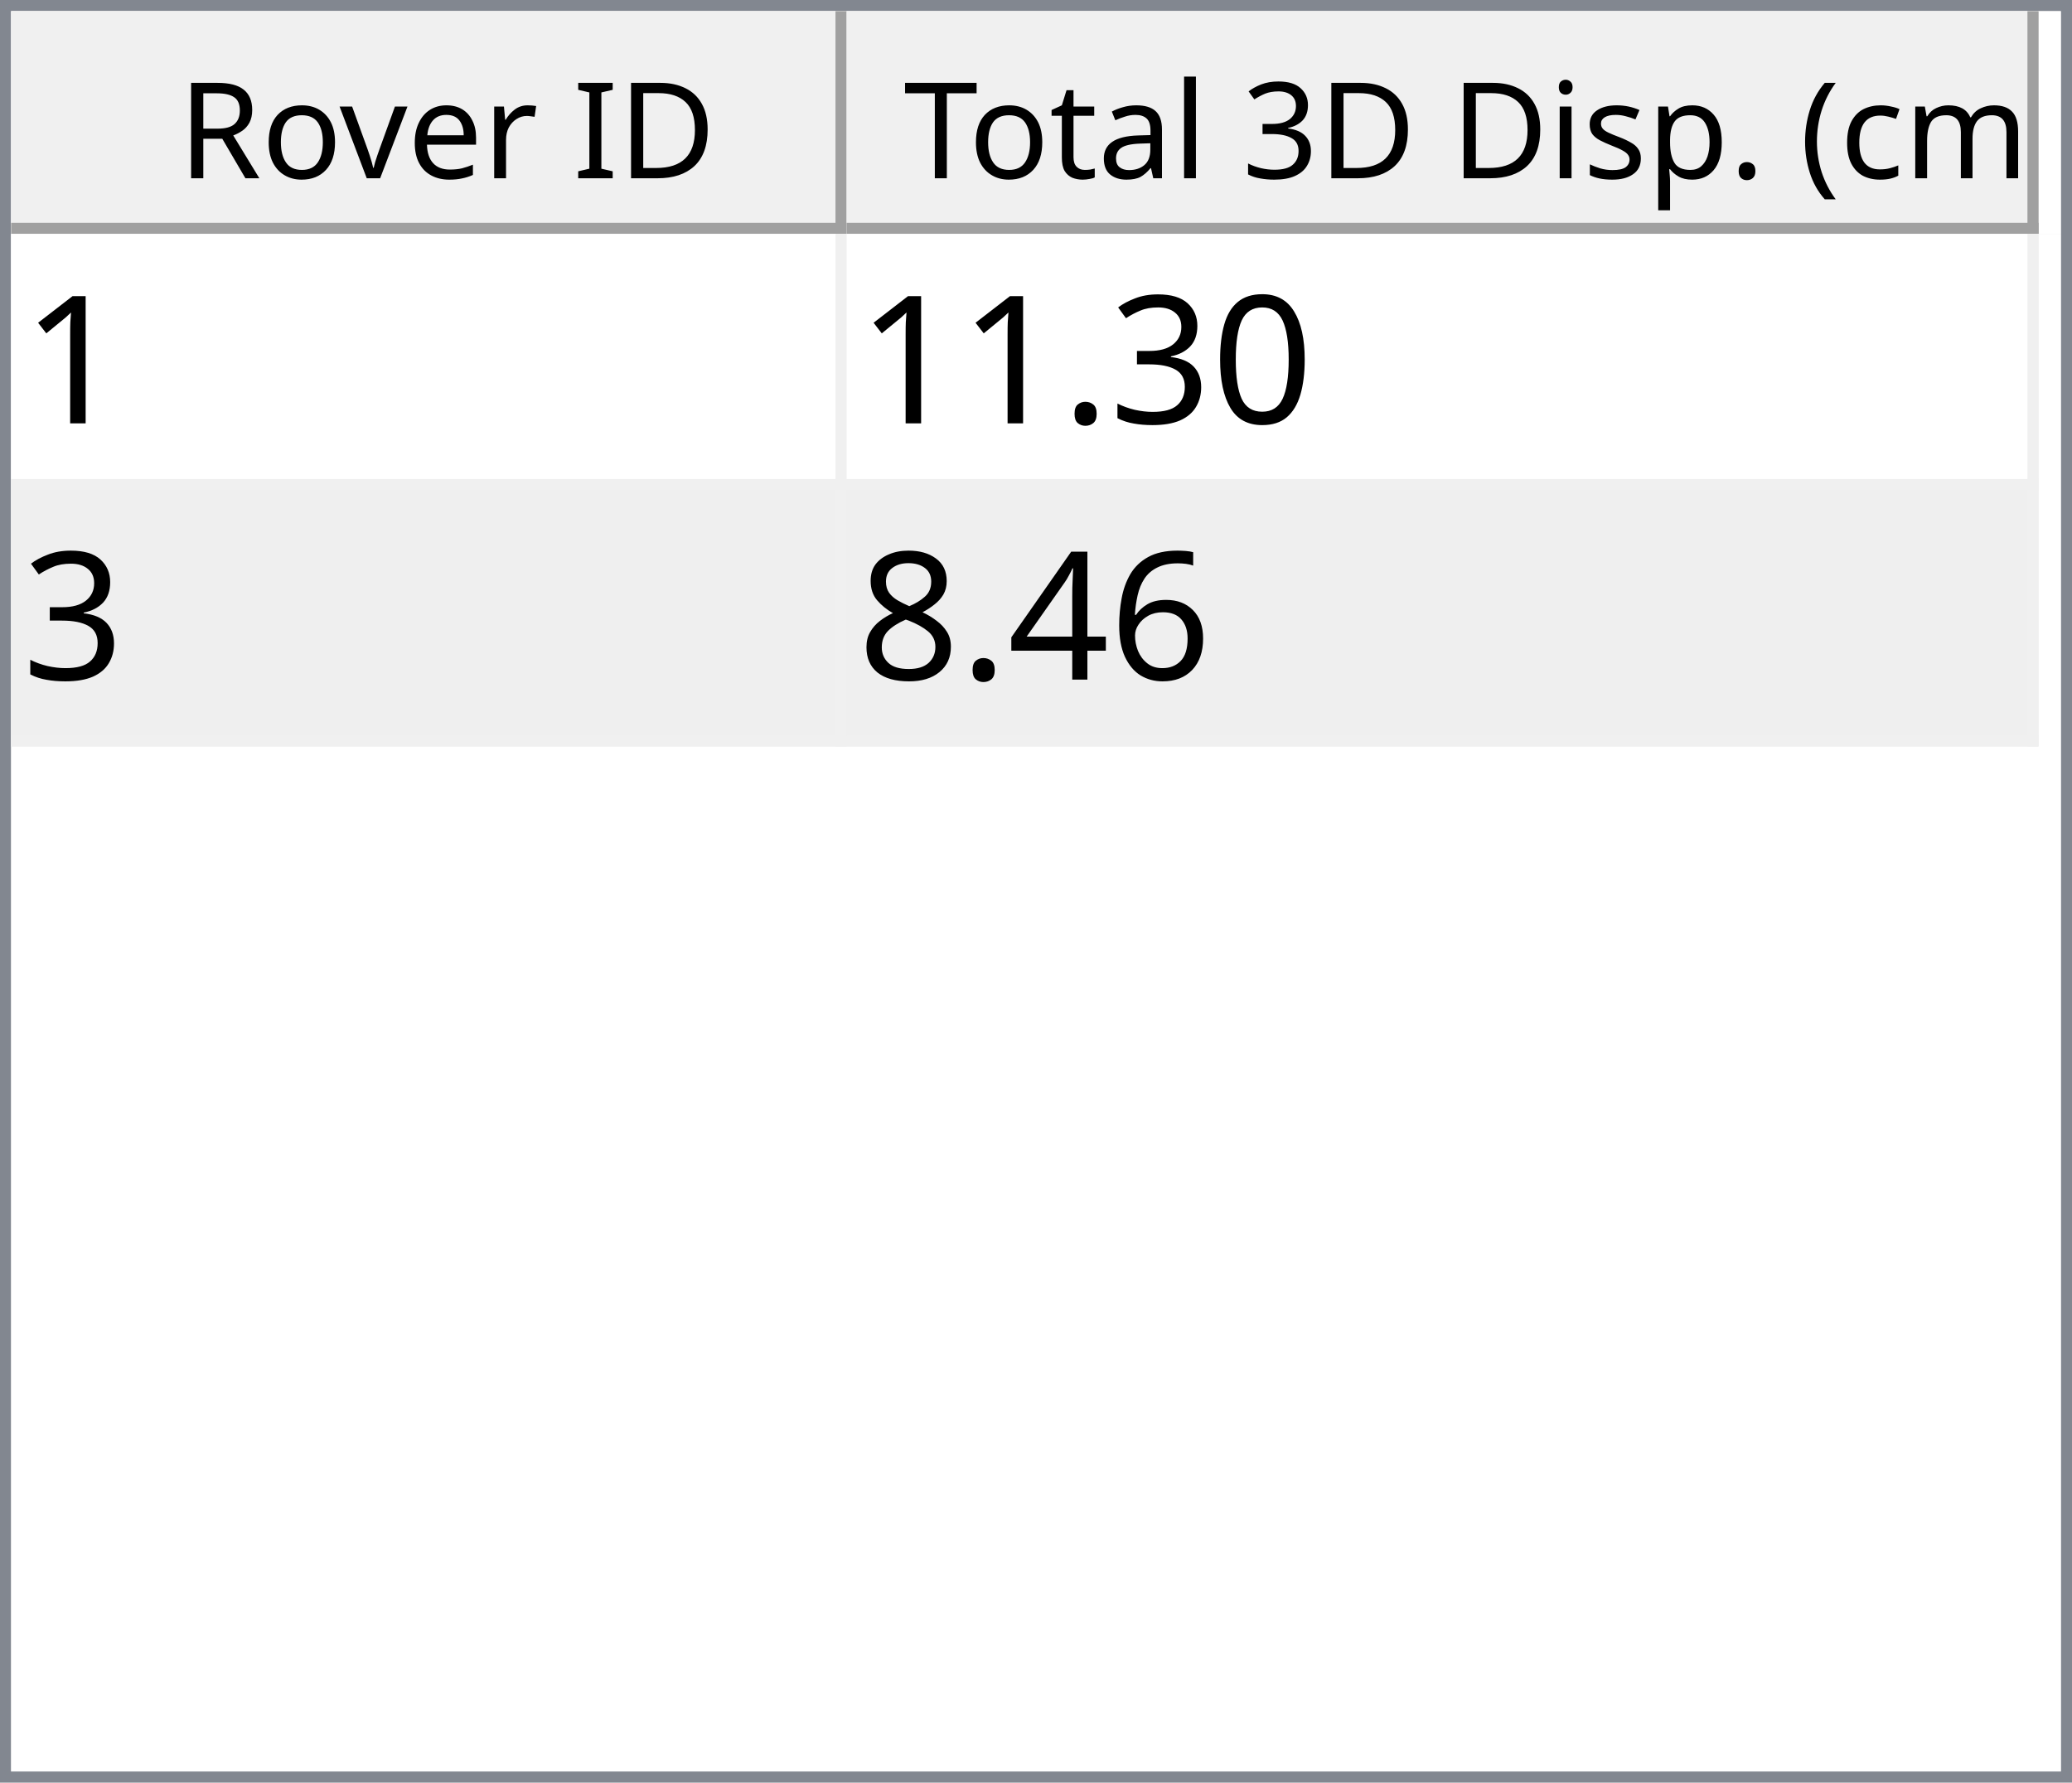
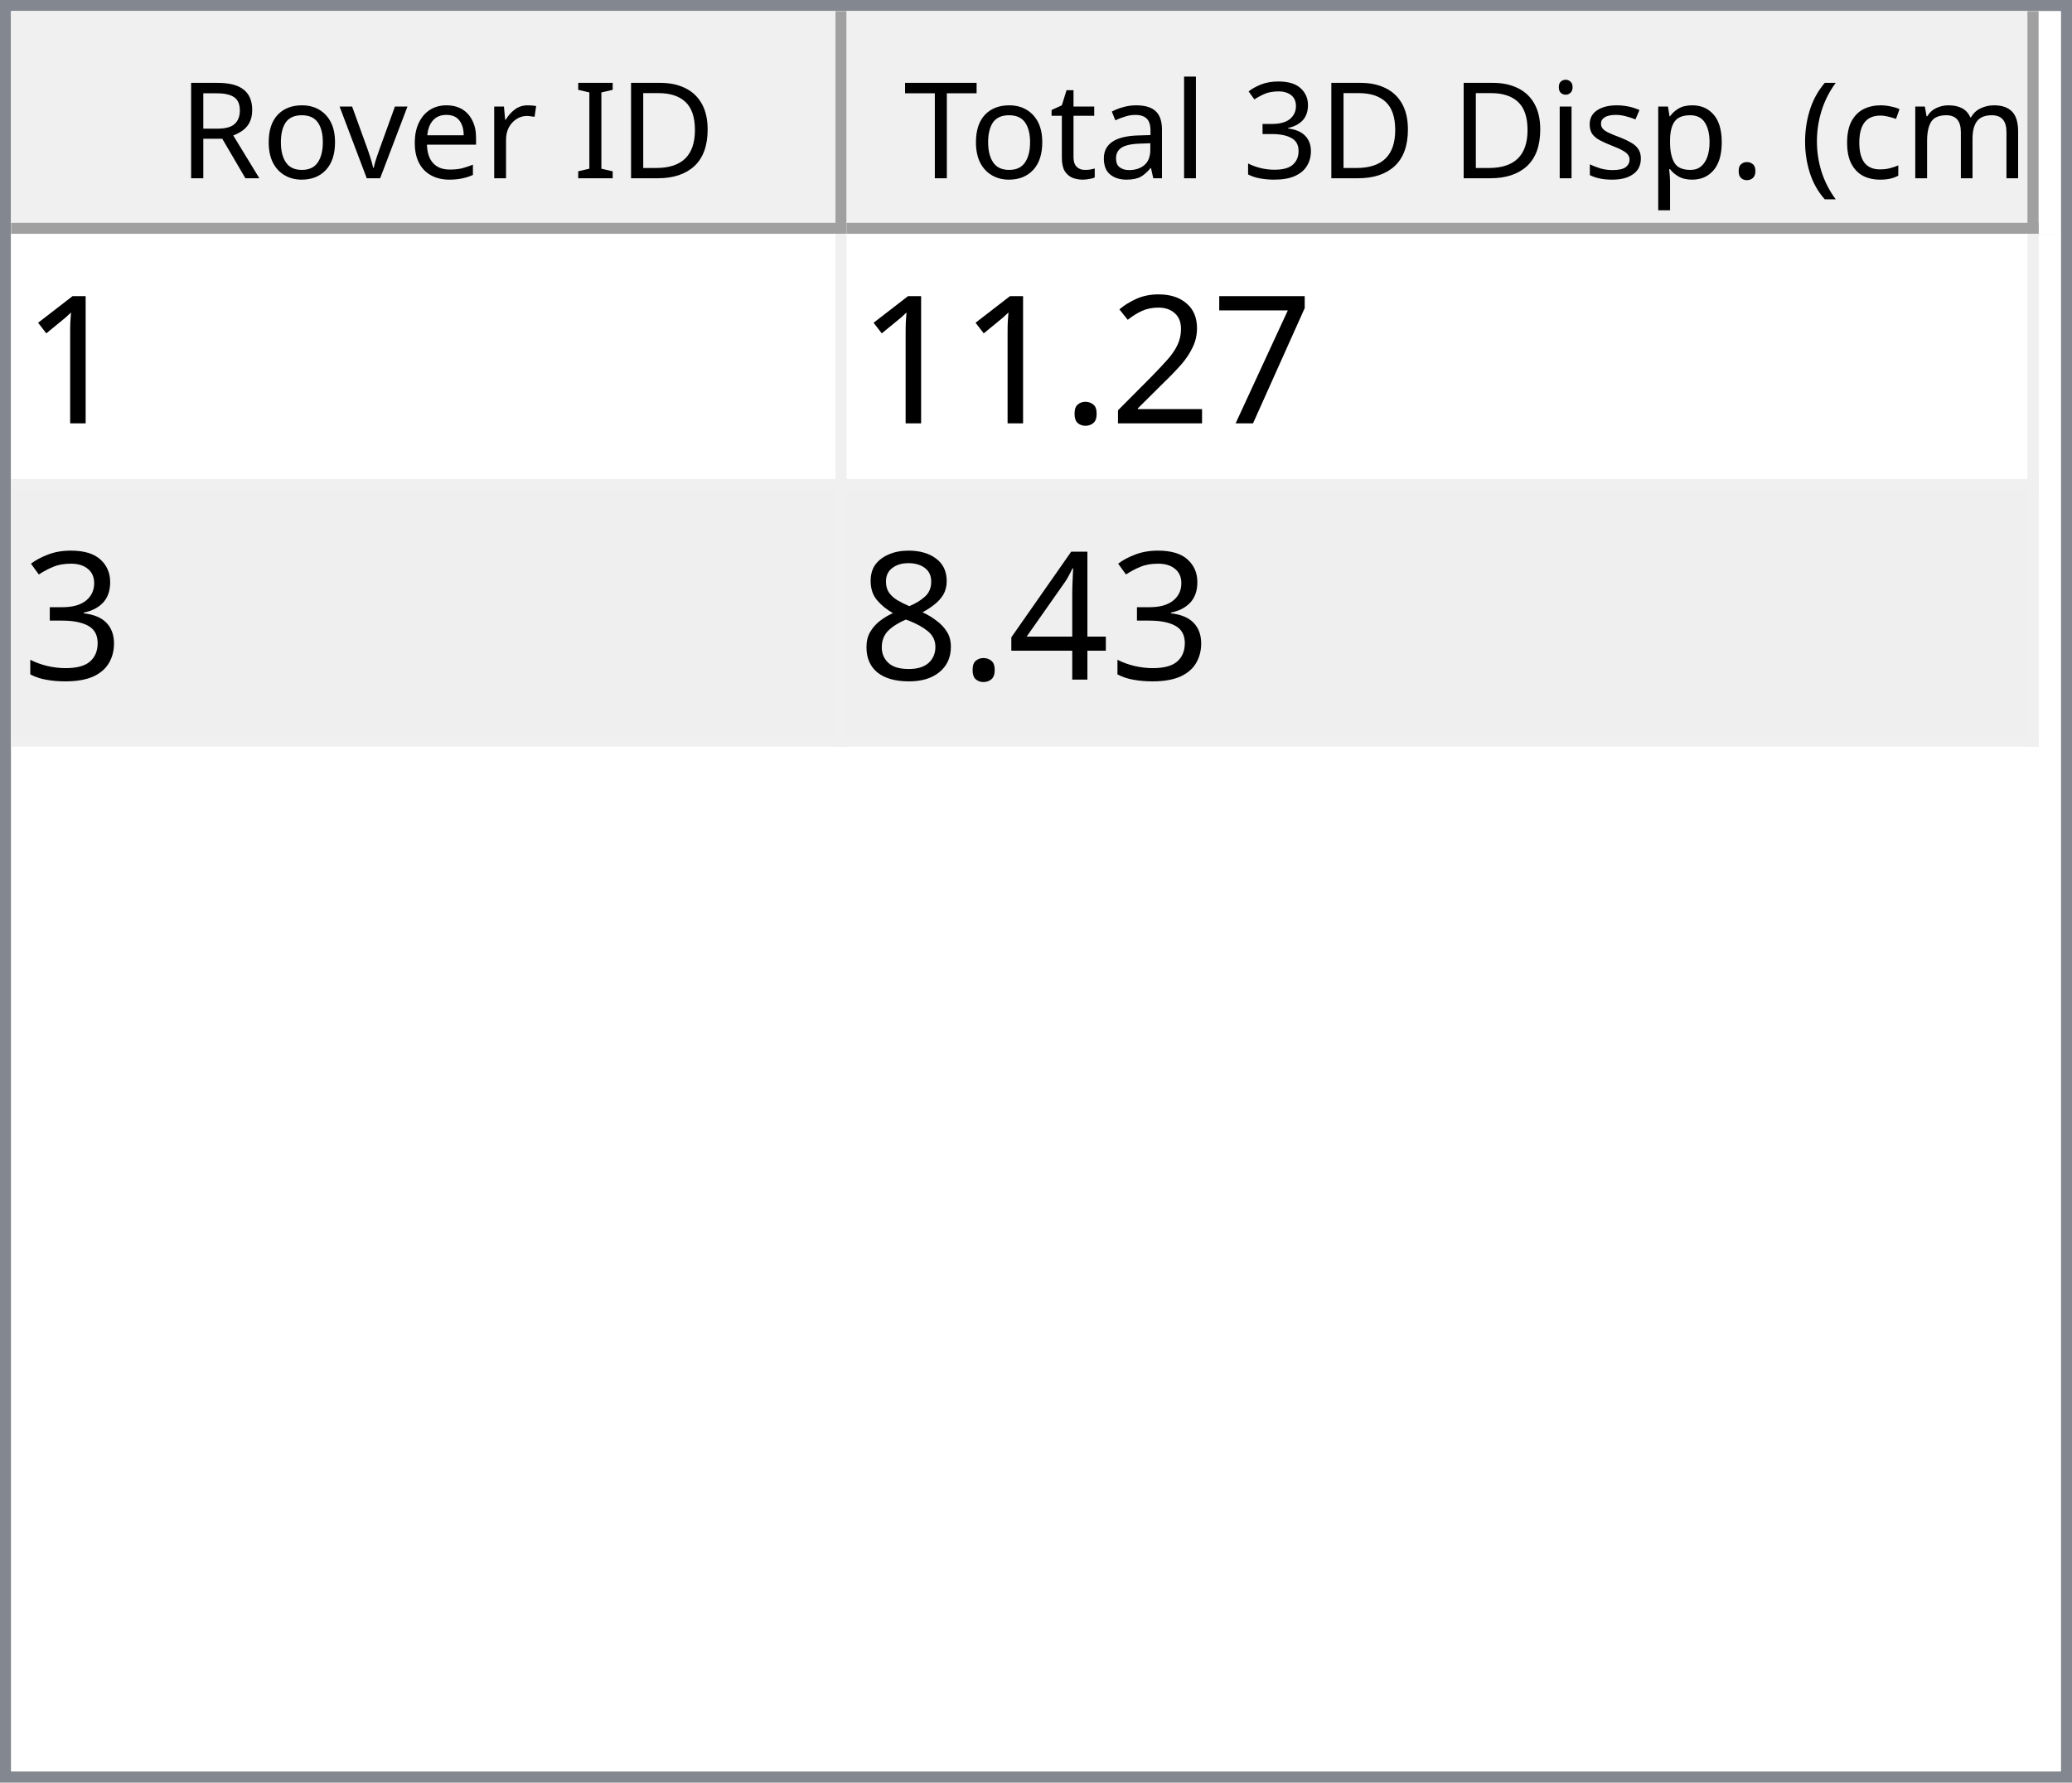
<svg xmlns="http://www.w3.org/2000/svg" style="fill-opacity:1; color-rendering:auto; color-interpolation:auto; text-rendering:auto; stroke:black; stroke-linecap:square; stroke-miterlimit:10; shape-rendering:auto; stroke-opacity:1; fill:black; stroke-dasharray:none; font-weight:normal; stroke-width:1; font-family:'Dialog'; font-style:normal; stroke-linejoin:miter; font-size:12px; stroke-dashoffset:0; image-rendering:auto;" width="186" height="160">
  <defs id="genericDefs" />
  <g>
    <defs id="defs1">
      <clipPath clipPathUnits="userSpaceOnUse" id="clipPath1">
        <path d="M0 0 L186 0 L186 160 L0 160 L0 0 Z" />
      </clipPath>
      <clipPath clipPathUnits="userSpaceOnUse" id="clipPath2">
        <path d="M0 0 L0 160 L186 160 L186 0 Z" />
      </clipPath>
      <clipPath clipPathUnits="userSpaceOnUse" id="clipPath3">
        <path d="M0 0 L0 20 L184 20 L184 0 Z" />
      </clipPath>
      <clipPath clipPathUnits="userSpaceOnUse" id="clipPath4">
        <path d="M0 0 L0 20 L75 20 L75 0 Z" />
      </clipPath>
      <clipPath clipPathUnits="userSpaceOnUse" id="clipPath5">
        <path d="M1 1 L1 19 L74 19 L74 1 Z" />
      </clipPath>
      <clipPath clipPathUnits="userSpaceOnUse" id="clipPath6">
        <path d="M0 0 L0 18 L73 18 L73 0 Z" />
      </clipPath>
      <clipPath clipPathUnits="userSpaceOnUse" id="clipPath7">
        <path d="M-0.5 -0.5 L-0.5 19.5 L74.5 19.5 L74.5 -0.5 Z" />
      </clipPath>
      <clipPath clipPathUnits="userSpaceOnUse" id="clipPath8">
        <path d="M0 0 L0 20 L107 20 L107 0 Z" />
      </clipPath>
      <clipPath clipPathUnits="userSpaceOnUse" id="clipPath9">
        <path d="M1 1 L1 19 L106 19 L106 1 Z" />
      </clipPath>
      <clipPath clipPathUnits="userSpaceOnUse" id="clipPath10">
        <path d="M0 0 L0 18 L105 18 L105 0 Z" />
      </clipPath>
      <clipPath clipPathUnits="userSpaceOnUse" id="clipPath11">
        <path d="M-0.5 -0.5 L-0.5 19.5 L106.5 19.5 L106.5 -0.5 Z" />
      </clipPath>
      <clipPath clipPathUnits="userSpaceOnUse" id="clipPath12">
        <path d="M0 0 L0 138 L184 138 L184 0 Z" />
      </clipPath>
      <clipPath clipPathUnits="userSpaceOnUse" id="clipPath13">
        <path d="M0 0 L0 46 L182 46 L182 0 Z" />
      </clipPath>
      <clipPath clipPathUnits="userSpaceOnUse" id="clipPath14">
        <path d="M-0.5 -0.5 L-0.5 45.5 L181.5 45.5 L181.5 -0.5 Z" />
      </clipPath>
      <clipPath clipPathUnits="userSpaceOnUse" id="clipPath15">
        <path d="M0 0 L0 22 L74 22 L74 0 Z" />
      </clipPath>
      <clipPath clipPathUnits="userSpaceOnUse" id="clipPath16">
        <path d="M0 0 L0 22 L106 22 L106 0 Z" />
      </clipPath>
      <font horiz-adv-x="64.551" id="font1">
        <font-face ascent="107.91" descent="25.098" units-per-em="100" style="font-style:normal; font-family:Segoe UI; font-weight:normal;" />
        <missing-glyph horiz-adv-x="64.551" d="M8.109 0 L8.109 68.266 L56.453 68.266 L56.453 0 L8.109 0 ZM15.328 7.234 L49.219 7.234 L49.219 61.031 L15.328 61.031 L15.328 7.234 Z" />
        <glyph unicode="D" horiz-adv-x="70.117" d="M9.188 0 L9.188 70.016 L28.516 70.016 Q65.531 70.016 65.531 35.891 Q65.531 19.672 55.25 9.836 Q44.969 0 27.734 0 L9.188 0 ZM17.391 62.594 L17.391 7.422 L27.828 7.422 Q41.609 7.422 49.273 14.797 Q56.938 22.172 56.938 35.688 Q56.938 62.594 28.328 62.594 L17.391 62.594 Z" />
        <glyph unicode="I" horiz-adv-x="26.611" d="M17.391 0 L9.188 0 L9.188 70.016 L17.391 70.016 L17.391 0 Z" />
        <glyph unicode=" " horiz-adv-x="27.393" d="" />
        <glyph unicode="r" horiz-adv-x="34.766" d="M34.188 41.891 Q32.078 43.5 28.125 43.5 Q23 43.5 19.555 38.672 Q16.109 33.844 16.109 25.484 L16.109 0 L8.109 0 L8.109 50 L16.109 50 L16.109 39.703 L16.312 39.703 Q18.016 44.969 21.531 47.922 Q25.047 50.875 29.391 50.875 Q32.516 50.875 34.188 50.203 L34.188 41.891 Z" />
        <glyph unicode="e" horiz-adv-x="52.295" d="M48.297 23 L12.984 23 Q13.188 14.656 17.484 10.109 Q21.781 5.562 29.297 5.562 Q37.75 5.562 44.828 11.141 L44.828 3.609 Q38.234 -1.172 27.391 -1.172 Q16.797 -1.172 10.742 5.641 Q4.688 12.453 4.688 24.812 Q4.688 36.469 11.305 43.82 Q17.922 51.172 27.734 51.172 Q37.547 51.172 42.922 44.828 Q48.297 38.484 48.297 27.203 L48.297 23 ZM40.094 29.781 Q40.047 36.719 36.75 40.578 Q33.453 44.438 27.594 44.438 Q21.922 44.438 17.969 40.383 Q14.016 36.328 13.094 29.781 L40.094 29.781 Z" />
        <glyph unicode="v" horiz-adv-x="47.9" d="M47.406 50 L27.484 0 L19.625 0 L0.688 50 L9.469 50 L22.172 13.672 Q23.578 9.672 23.922 6.688 L24.125 6.688 Q24.609 10.453 25.688 13.484 L38.969 50 L47.406 50 Z" />
        <glyph unicode="o" horiz-adv-x="58.594" d="M29 -1.172 Q17.922 -1.172 11.305 5.836 Q4.688 12.844 4.688 24.422 Q4.688 37.016 11.57 44.094 Q18.453 51.172 30.172 51.172 Q41.359 51.172 47.633 44.289 Q53.906 37.406 53.906 25.203 Q53.906 13.234 47.141 6.031 Q40.375 -1.172 29 -1.172 ZM29.594 44.438 Q21.875 44.438 17.383 39.188 Q12.891 33.938 12.891 24.703 Q12.891 15.828 17.43 10.695 Q21.969 5.562 29.594 5.562 Q37.359 5.562 41.531 10.594 Q45.703 15.625 45.703 24.906 Q45.703 34.281 41.531 39.359 Q37.359 44.438 29.594 44.438 Z" />
        <glyph unicode="R" horiz-adv-x="59.814" d="M59.375 0 L49.609 0 L37.891 19.625 Q36.281 22.359 34.766 24.289 Q33.25 26.219 31.664 27.438 Q30.078 28.656 28.25 29.219 Q26.422 29.781 24.125 29.781 L17.391 29.781 L17.391 0 L9.188 0 L9.188 70.016 L30.078 70.016 Q34.672 70.016 38.555 68.867 Q42.438 67.719 45.289 65.375 Q48.141 63.031 49.758 59.547 Q51.375 56.062 51.375 51.375 Q51.375 47.703 50.273 44.656 Q49.172 41.609 47.148 39.211 Q45.125 36.812 42.266 35.133 Q39.406 33.453 35.844 32.516 L35.844 32.328 Q37.594 31.547 38.891 30.547 Q40.188 29.547 41.359 28.18 Q42.531 26.812 43.68 25.078 Q44.828 23.344 46.234 21.047 L59.375 0 ZM17.391 62.594 L17.391 37.203 L28.516 37.203 Q31.594 37.203 34.203 38.133 Q36.812 39.062 38.719 40.797 Q40.625 42.531 41.703 45.047 Q42.781 47.562 42.781 50.688 Q42.781 56.297 39.141 59.445 Q35.5 62.594 28.609 62.594 L17.391 62.594 Z" />
        <glyph unicode=")" horiz-adv-x="30.176" d="M8.297 -15.922 L1.172 -15.922 Q16.406 2.344 16.406 26.812 Q16.406 51.469 1.078 70.016 L8.297 70.016 Q23.531 52.156 23.531 26.703 Q23.531 1.375 8.297 -15.922 Z" />
        <glyph unicode="m" horiz-adv-x="86.133" d="M79.109 0 L71.094 0 L71.094 28.719 Q71.094 37.016 68.531 40.727 Q65.969 44.438 59.906 44.438 Q54.781 44.438 51.195 39.75 Q47.609 35.062 47.609 28.516 L47.609 0 L39.594 0 L39.594 29.688 Q39.594 44.438 28.219 44.438 Q22.953 44.438 19.531 40.016 Q16.109 35.594 16.109 28.516 L16.109 0 L8.109 0 L8.109 50 L16.109 50 L16.109 42.094 L16.312 42.094 Q21.625 51.172 31.844 51.172 Q36.969 51.172 40.773 48.312 Q44.578 45.453 46 40.828 Q51.562 51.172 62.594 51.172 Q79.109 51.172 79.109 30.812 L79.109 0 Z" />
        <glyph unicode="c" horiz-adv-x="46.191" d="M42.188 2.297 Q36.422 -1.172 28.516 -1.172 Q17.828 -1.172 11.258 5.789 Q4.688 12.75 4.688 23.828 Q4.688 36.188 11.766 43.68 Q18.844 51.172 30.672 51.172 Q37.25 51.172 42.281 48.734 L42.281 40.531 Q36.719 44.438 30.375 44.438 Q22.703 44.438 17.797 38.945 Q12.891 33.453 12.891 24.516 Q12.891 15.719 17.508 10.641 Q22.125 5.562 29.891 5.562 Q36.422 5.562 42.188 9.906 L42.188 2.297 Z" />
        <glyph unicode="(" horiz-adv-x="30.176" d="M29.109 -15.922 L21.969 -15.922 Q6.844 1.375 6.844 26.703 Q6.844 52.156 21.969 70.016 L29.203 70.016 Q13.875 51.469 13.875 26.812 Q13.875 2.344 29.109 -15.922 Z" />
        <glyph unicode="." horiz-adv-x="21.68" d="M10.891 -1.078 Q8.641 -1.078 7.055 0.539 Q5.469 2.156 5.469 4.391 Q5.469 6.641 7.055 8.273 Q8.641 9.906 10.891 9.906 Q13.188 9.906 14.797 8.273 Q16.406 6.641 16.406 4.391 Q16.406 2.156 14.797 0.539 Q13.188 -1.078 10.891 -1.078 Z" />
        <glyph unicode="p" horiz-adv-x="58.789" d="M16.312 7.234 L16.109 7.234 L16.109 -23 L8.109 -23 L8.109 50 L16.109 50 L16.109 41.219 L16.312 41.219 Q22.219 51.172 33.594 51.172 Q43.266 51.172 48.688 44.461 Q54.109 37.75 54.109 26.469 Q54.109 13.922 48 6.375 Q41.891 -1.172 31.297 -1.172 Q21.578 -1.172 16.312 7.234 ZM16.109 27.391 L16.109 20.406 Q16.109 14.203 20.141 9.883 Q24.172 5.562 30.375 5.562 Q37.641 5.562 41.773 11.133 Q45.906 16.703 45.906 26.609 Q45.906 34.969 42.047 39.703 Q38.188 44.438 31.594 44.438 Q24.609 44.438 20.359 39.578 Q16.109 34.719 16.109 27.391 Z" />
        <glyph unicode="s" horiz-adv-x="42.432" d="M5.078 1.812 L5.078 10.406 Q11.625 5.562 19.484 5.562 Q30.031 5.562 30.031 12.594 Q30.031 14.594 29.125 15.992 Q28.219 17.391 26.68 18.461 Q25.141 19.531 23.07 20.383 Q21 21.234 18.609 22.172 Q15.281 23.484 12.766 24.828 Q10.25 26.172 8.57 27.859 Q6.891 29.547 6.031 31.695 Q5.172 33.844 5.172 36.719 Q5.172 40.234 6.789 42.945 Q8.406 45.656 11.086 47.484 Q13.766 49.312 17.211 50.242 Q20.656 51.172 24.312 51.172 Q30.812 51.172 35.938 48.922 L35.938 40.828 Q30.422 44.438 23.25 44.438 Q21 44.438 19.195 43.922 Q17.391 43.406 16.094 42.477 Q14.797 41.547 14.086 40.258 Q13.375 38.969 13.375 37.406 Q13.375 35.453 14.086 34.133 Q14.797 32.812 16.164 31.789 Q17.531 30.766 19.484 29.938 Q21.438 29.109 23.922 28.125 Q27.25 26.859 29.883 25.516 Q32.516 24.172 34.375 22.484 Q36.234 20.797 37.234 18.602 Q38.234 16.406 38.234 13.375 Q38.234 9.672 36.602 6.938 Q34.969 4.203 32.234 2.398 Q29.5 0.594 25.93 -0.289 Q22.359 -1.172 18.453 -1.172 Q10.75 -1.172 5.078 1.812 Z" />
        <glyph unicode="i" horiz-adv-x="24.219" d="M12.203 62.703 Q10.062 62.703 8.547 64.164 Q7.031 65.625 7.031 67.875 Q7.031 70.125 8.547 71.609 Q10.062 73.094 12.203 73.094 Q14.406 73.094 15.945 71.609 Q17.484 70.125 17.484 67.875 Q17.484 65.719 15.945 64.211 Q14.406 62.703 12.203 62.703 ZM16.109 0 L8.109 0 L8.109 50 L16.109 50 L16.109 0 Z" />
        <glyph unicode="3" horiz-adv-x="53.906" d="M46.531 19.828 Q46.531 15.094 44.75 11.211 Q42.969 7.328 39.719 4.57 Q36.469 1.812 31.93 0.297 Q27.391 -1.219 21.922 -1.219 Q11.922 -1.219 6 2.594 L6 11.188 Q13.094 5.609 22.219 5.609 Q25.875 5.609 28.828 6.539 Q31.781 7.469 33.906 9.227 Q36.031 10.984 37.18 13.477 Q38.328 15.969 38.328 19.094 Q38.328 32.812 18.797 32.812 L12.984 32.812 L12.984 39.594 L18.5 39.594 Q35.797 39.594 35.797 52.484 Q35.797 64.406 22.609 64.406 Q15.188 64.406 8.688 59.422 L8.688 67.188 Q15.375 71.188 24.609 71.188 Q29 71.188 32.57 69.969 Q36.141 68.75 38.68 66.555 Q41.219 64.359 42.609 61.281 Q44 58.203 44 54.5 Q44 40.672 30.031 36.719 L30.031 36.531 Q33.594 36.141 36.625 34.797 Q39.656 33.453 41.852 31.305 Q44.047 29.156 45.289 26.25 Q46.531 23.344 46.531 19.828 Z" />
        <glyph unicode="l" horiz-adv-x="24.219" d="M16.109 0 L8.109 0 L8.109 74.031 L16.109 74.031 L16.109 0 Z" />
        <glyph unicode="a" horiz-adv-x="50.879" d="M43.891 0 L35.891 0 L35.891 7.812 L35.688 7.812 Q30.469 -1.172 20.312 -1.172 Q12.844 -1.172 8.617 2.781 Q4.391 6.734 4.391 13.281 Q4.391 27.297 20.906 29.594 L35.891 31.688 Q35.891 44.438 25.594 44.438 Q16.547 44.438 9.281 38.281 L9.281 46.484 Q16.656 51.172 26.266 51.172 Q43.891 51.172 43.891 32.516 L43.891 0 ZM35.891 25.297 L23.828 23.641 Q18.266 22.859 15.43 20.875 Q12.594 18.891 12.594 13.875 Q12.594 10.203 15.211 7.883 Q17.828 5.562 22.172 5.562 Q28.125 5.562 32.008 9.742 Q35.891 13.922 35.891 20.312 L35.891 25.297 Z" />
        <glyph unicode="t" horiz-adv-x="33.887" d="M31.297 0.484 Q28.469 -1.078 23.828 -1.078 Q10.688 -1.078 10.688 13.578 L10.688 43.172 L2.094 43.172 L2.094 50 L10.688 50 L10.688 62.203 L18.703 64.797 L18.703 50 L31.297 50 L31.297 43.172 L18.703 43.172 L18.703 14.984 Q18.703 9.969 20.414 7.82 Q22.125 5.672 26.078 5.672 Q29.109 5.672 31.297 7.328 L31.297 0.484 Z" />
        <glyph unicode="T" horiz-adv-x="52.393" d="M50.594 62.594 L30.375 62.594 L30.375 0 L22.172 0 L22.172 62.594 L2 62.594 L2 70.016 L50.594 70.016 L50.594 62.594 Z" />
      </font>
      <font horiz-adv-x="75.0" id="font2">
        <font-face ascent="100.537" descent="21.973" units-per-em="100" style="font-style:normal; font-family:sans-serif; font-weight:normal;" />
        <missing-glyph horiz-adv-x="75.0" d="M12.5 0 L12.5 62.5 L62.5 62.5 L62.5 0 L12.5 0 ZM14.062 1.562 L60.938 1.562 L60.938 60.938 L14.062 60.938 L14.062 1.562 Z" />
        <glyph unicode="1" horiz-adv-x="55.615" d="M37.25 0 L28.469 0 L28.469 56 Q25.297 52.984 20.141 49.953 Q14.984 46.922 10.891 45.406 L10.891 53.906 Q18.266 57.375 23.781 62.305 Q29.297 67.234 31.594 71.875 L37.25 71.875 L37.25 0 Z" />
-         <glyph unicode="0" horiz-adv-x="55.615" d="M4.156 35.297 Q4.156 48 6.766 55.742 Q9.375 63.484 14.523 67.68 Q19.672 71.875 27.484 71.875 Q33.25 71.875 37.594 69.555 Q41.938 67.234 44.773 62.867 Q47.609 58.5 49.219 52.227 Q50.828 45.953 50.828 35.297 Q50.828 22.703 48.242 14.969 Q45.656 7.234 40.508 3.008 Q35.359 -1.219 27.484 -1.219 Q17.141 -1.219 11.234 6.203 Q4.156 15.141 4.156 35.297 ZM13.188 35.297 Q13.188 17.672 17.312 11.836 Q21.438 6 27.484 6 Q33.547 6 37.672 11.859 Q41.797 17.719 41.797 35.297 Q41.797 52.984 37.672 58.789 Q33.547 64.594 27.391 64.594 Q21.344 64.594 17.719 59.469 Q13.188 52.938 13.188 35.297 Z" />
+         <glyph unicode="7" horiz-adv-x="55.615" d="M4.734 62.203 L4.734 70.656 L51.078 70.656 L51.078 63.812 Q44.234 56.547 37.523 44.484 Q30.812 32.422 27.156 19.672 Q24.516 10.688 23.781 0 L14.75 0 Q14.891 8.453 18.062 20.414 Q21.234 32.375 27.172 43.484 Q33.109 54.594 39.797 62.203 L4.734 62.203 Z" />
+         <glyph unicode="2" horiz-adv-x="55.615" d="M50.344 8.453 L50.344 0 L3.031 0 Q2.938 3.172 4.047 6.109 Q5.859 10.938 9.836 15.625 Q13.812 20.312 21.344 26.469 Q33.016 36.031 37.117 41.625 Q41.219 47.219 41.219 52.203 Q41.219 57.422 37.477 61.008 Q33.734 64.594 27.734 64.594 Q21.391 64.594 17.578 60.789 Q13.766 56.984 13.719 50.25 L4.688 51.172 Q5.609 61.281 11.664 66.578 Q17.719 71.875 27.938 71.875 Q38.234 71.875 44.242 66.164 Q50.25 60.453 50.25 52 Q50.25 47.703 48.492 43.555 Q46.734 39.406 42.656 34.812 Q38.578 30.219 29.109 22.219 Q21.188 15.578 18.945 13.211 Q16.703 10.844 15.234 8.453 L50.344 8.453 Z" />
+         <glyph unicode="." horiz-adv-x="27.783" d="M9.078 0 L9.078 10.016 L19.094 10.016 L19.094 0 L9.078 0 Z" />
        <glyph unicode="3" horiz-adv-x="55.615" d="M4.203 18.891 L12.984 20.062 Q14.5 12.594 18.141 9.297 Q21.781 6 27 6 Q33.203 6 37.477 10.297 Q41.75 14.594 41.75 20.953 Q41.75 27 37.797 30.93 Q33.844 34.859 27.734 34.859 Q25.25 34.859 21.531 33.891 L22.516 41.609 Q23.391 41.5 23.922 41.5 Q29.547 41.5 34.039 44.43 Q38.531 47.359 38.531 53.469 Q38.531 58.297 35.258 61.477 Q31.984 64.656 26.812 64.656 Q21.688 64.656 18.266 61.43 Q14.844 58.203 13.875 51.766 L5.078 53.328 Q6.688 62.156 12.398 67.016 Q18.109 71.875 26.609 71.875 Q32.469 71.875 37.398 69.359 Q42.328 66.844 44.945 62.5 Q47.562 58.156 47.562 53.266 Q47.562 48.641 45.07 44.828 Q42.578 41.016 37.703 38.766 Q44.047 37.312 47.562 32.695 Q51.078 28.078 51.078 21.141 Q51.078 11.766 44.242 5.25 Q37.406 -1.266 26.953 -1.266 Q17.531 -1.266 11.305 4.352 Q5.078 9.969 4.203 18.891 Z" />
-         <glyph unicode="." horiz-adv-x="27.783" d="M9.078 0 L9.078 10.016 L19.094 10.016 L19.094 0 L9.078 0 Z" />
-         <glyph unicode="6" horiz-adv-x="55.615" d="M49.75 54.047 L41.016 53.375 Q39.844 58.547 37.703 60.891 Q34.125 64.656 28.906 64.656 Q24.703 64.656 21.531 62.312 Q17.391 59.281 14.992 53.469 Q12.594 47.656 12.5 36.922 Q15.672 41.75 20.266 44.094 Q24.859 46.438 29.891 46.438 Q38.672 46.438 44.852 39.969 Q51.031 33.5 51.031 23.25 Q51.031 16.5 48.125 10.719 Q45.219 4.938 40.141 1.859 Q35.062 -1.219 28.609 -1.219 Q17.625 -1.219 10.695 6.859 Q3.766 14.938 3.766 33.5 Q3.766 54.25 11.422 63.672 Q18.109 71.875 29.438 71.875 Q37.891 71.875 43.289 67.141 Q48.688 62.406 49.75 54.047 ZM13.875 23.188 Q13.875 18.656 15.797 14.508 Q17.719 10.359 21.188 8.18 Q24.656 6 28.469 6 Q34.031 6 38.039 10.492 Q42.047 14.984 42.047 22.703 Q42.047 30.125 38.086 34.398 Q34.125 38.672 28.125 38.672 Q22.172 38.672 18.023 34.398 Q13.875 30.125 13.875 23.188 Z" />
        <glyph unicode="4" horiz-adv-x="55.615" d="M32.328 0 L32.328 17.141 L1.266 17.141 L1.266 25.203 L33.938 71.578 L41.109 71.578 L41.109 25.203 L50.781 25.203 L50.781 17.141 L41.109 17.141 L41.109 0 L32.328 0 ZM32.328 25.203 L32.328 57.469 L9.906 25.203 L32.328 25.203 Z" />
        <glyph unicode="8" horiz-adv-x="55.615" d="M17.672 38.812 Q12.203 40.828 9.57 44.539 Q6.938 48.25 6.938 53.422 Q6.938 61.234 12.555 66.555 Q18.172 71.875 27.484 71.875 Q36.859 71.875 42.578 66.43 Q48.297 60.984 48.297 53.172 Q48.297 48.188 45.68 44.508 Q43.062 40.828 37.75 38.812 Q44.344 36.672 47.781 31.883 Q51.219 27.094 51.219 20.453 Q51.219 11.281 44.727 5.031 Q38.234 -1.219 27.641 -1.219 Q17.047 -1.219 10.547 5.055 Q4.047 11.328 4.047 20.703 Q4.047 27.688 7.594 32.398 Q11.141 37.109 17.672 38.812 ZM15.922 53.719 Q15.922 48.641 19.195 45.414 Q22.469 42.188 27.688 42.188 Q32.766 42.188 36.016 45.383 Q39.266 48.578 39.266 53.219 Q39.266 58.062 35.914 61.359 Q32.562 64.656 27.594 64.656 Q22.562 64.656 19.242 61.43 Q15.922 58.203 15.922 53.719 ZM13.094 20.656 Q13.094 16.891 14.875 13.375 Q16.656 9.859 20.172 7.93 Q23.688 6 27.734 6 Q34.031 6 38.133 10.055 Q42.234 14.109 42.234 20.359 Q42.234 26.703 38.016 30.859 Q33.797 35.016 27.438 35.016 Q21.234 35.016 17.164 30.914 Q13.094 26.812 13.094 20.656 Z" />
      </font>
    </defs>
    <g style="fill:white; stroke:white;">
      <rect x="0" y="0" width="186" style="clip-path:url(#clipPath1); stroke:none;" height="160" />
    </g>
    <g style="fill:white; text-rendering:optimizeSpeed; color-rendering:optimizeSpeed; image-rendering:optimizeSpeed; shape-rendering:crispEdges; stroke:white; color-interpolation:sRGB;">
      <rect x="0" width="186" height="160" y="0" style="stroke:none;" />
      <path style="stroke:none;" d="M0 160 L186 160 L186 0 L0 0 Z" />
    </g>
    <g style="fill:rgb(240,240,240); font-family:'Segoe UI'; stroke:rgb(240,240,240);">
      <rect x="0" y="0" width="186" style="clip-path:url(#clipPath2); stroke:none;" height="160" />
    </g>
    <g style="fill:rgb(130,135,144); font-family:'Segoe UI'; stroke:rgb(130,135,144);">
      <path d="M0 0 L186 0 L186 160 L0 160 L0 0 ZM1 1 L185 1 L185 159 L1 159 L1 1 Z" style="fill-rule:evenodd; clip-path:url(#clipPath2); stroke:none;" />
    </g>
    <g style="fill:white; font-family:'Segoe UI'; stroke:white;" transform="translate(1,1)">
      <rect x="0" y="0" width="184" style="clip-path:url(#clipPath3); stroke:none;" height="20" />
    </g>
    <g style="fill:rgb(240,240,240); font-family:'Segoe UI'; stroke:rgb(240,240,240);" transform="translate(1,1)">
      <rect x="0" y="0" width="75" style="clip-path:url(#clipPath4); stroke:none;" height="20" />
    </g>
    <g style="font-family:'Segoe UI';" transform="translate(2,2)">
      <text x="14" xml:space="preserve" y="14" style="clip-path:url(#clipPath6); stroke:none;">Rover ID</text>
    </g>
    <g style="fill:rgb(160,160,160); font-family:'Segoe UI'; stroke:rgb(160,160,160); stroke-linejoin:bevel;" transform="translate(1.5,1.5)">
      <line x1="74" x2="74" y1="0" style="fill:none; clip-path:url(#clipPath7);" y2="19" />
    </g>
    <g style="fill:rgb(160,160,160); font-family:'Segoe UI'; stroke:rgb(160,160,160); stroke-linejoin:bevel;" transform="matrix(1,0,0,1,1,1) translate(0.5,0.5)">
      <line x1="0" x2="74" y1="19" style="fill:none; clip-path:url(#clipPath7);" y2="19" />
    </g>
    <g style="fill:rgb(240,240,240); font-family:'Segoe UI'; stroke:rgb(240,240,240);" transform="translate(76,1)">
      <rect x="0" y="0" width="107" style="clip-path:url(#clipPath8); stroke:none;" height="20" />
    </g>
    <g style="font-family:'Segoe UI';" transform="translate(77,2)">
      <text x="1" xml:space="preserve" y="14" style="clip-path:url(#clipPath10); stroke:none;"> Total 3D Disp. (cm)</text>
    </g>
    <g style="fill:rgb(160,160,160); font-family:'Segoe UI'; stroke:rgb(160,160,160); stroke-linejoin:bevel;" transform="translate(76.5,1.5)">
      <line x1="106" x2="106" y1="0" style="fill:none; clip-path:url(#clipPath11);" y2="19" />
    </g>
    <g style="fill:rgb(160,160,160); font-family:'Segoe UI'; stroke:rgb(160,160,160); stroke-linejoin:bevel;" transform="matrix(1,0,0,1,76,1) translate(0.5,0.5)">
      <line x1="0" x2="106" y1="19" style="fill:none; clip-path:url(#clipPath11);" y2="19" />
    </g>
    <g style="fill:white; font-family:'Segoe UI'; stroke:white;" transform="translate(1,21)">
      <rect x="0" y="0" width="184" style="clip-path:url(#clipPath12); stroke:none;" height="138" />
    </g>
    <g style="fill:rgb(240,240,240); font-size:16px; font-family:sans-serif; stroke:rgb(240,240,240);" transform="translate(1,21)">
      <rect x="0" y="0" width="182" style="clip-path:url(#clipPath13); stroke:none;" height="46" />
      <line transform="translate(0.5,0.5)" x1="0" x2="181" y1="22" style="clip-path:url(#clipPath14); fill:none; stroke-linejoin:bevel;" y2="22" />
    </g>
    <g transform="matrix(1,0,0,1,1,21) translate(0.5,0.5)" style="fill:rgb(240,240,240); font-size:16px; font-family:sans-serif; stroke:rgb(240,240,240); stroke-linejoin:bevel;">
      <line x1="0" x2="181" y1="45" style="fill:none; clip-path:url(#clipPath14);" y2="45" />
    </g>
    <g transform="matrix(1,0,0,1,1,21) translate(0.5,0.5)" style="fill:rgb(240,240,240); font-size:16px; font-family:sans-serif; stroke:rgb(240,240,240); stroke-linejoin:bevel;">
      <line x1="74" x2="74" y1="0" style="fill:none; clip-path:url(#clipPath14);" y2="45" />
    </g>
    <g transform="matrix(1,0,0,1,1,21) translate(0.5,0.5)" style="fill:rgb(240,240,240); font-size:16px; font-family:sans-serif; stroke:rgb(240,240,240); stroke-linejoin:bevel;">
      <line x1="181" x2="181" y1="0" style="fill:none; clip-path:url(#clipPath14);" y2="45" />
    </g>
    <g style="fill:white; font-size:16px; font-family:sans-serif; stroke:white;" transform="matrix(1,0,0,1,1,21)">
      <rect x="0" y="0" width="74" style="clip-path:url(#clipPath15); stroke:none;" height="22" />
      <text x="1" y="17" style="fill:black; clip-path:url(#clipPath15); stroke:none;" xml:space="preserve">1</text>
    </g>
    <g style="fill:white; font-size:16px; font-family:sans-serif; stroke:white;" transform="matrix(1,0,0,1,1,21) translate(75,0)">
      <rect x="0" y="0" width="106" style="clip-path:url(#clipPath16); stroke:none;" height="22" />
-       <text x="1" y="17" style="fill:black; clip-path:url(#clipPath16); stroke:none;" xml:space="preserve">11.30</text>
+       <text x="1" y="17" style="fill:black; clip-path:url(#clipPath16); stroke:none;" xml:space="preserve">11.27</text>
    </g>
    <g style="fill:rgb(239,239,239); font-size:16px; font-family:sans-serif; stroke:rgb(239,239,239);" transform="matrix(1,0,0,1,1,21) translate(0,23)">
      <rect x="0" y="0" width="74" style="clip-path:url(#clipPath15); stroke:none;" height="22" />
      <text x="1" y="17" style="fill:black; clip-path:url(#clipPath15); stroke:none;" xml:space="preserve">3</text>
    </g>
    <g style="fill:rgb(239,239,239); font-size:16px; font-family:sans-serif; stroke:rgb(239,239,239);" transform="matrix(1,0,0,1,1,21) translate(75,23)">
      <rect x="0" y="0" width="106" style="clip-path:url(#clipPath16); stroke:none;" height="22" />
-       <text x="1" y="17" style="fill:black; clip-path:url(#clipPath16); stroke:none;" xml:space="preserve">8.46</text>
+       <text x="1" y="17" style="fill:black; clip-path:url(#clipPath16); stroke:none;" xml:space="preserve">8.43</text>
    </g>
  </g>
</svg>
